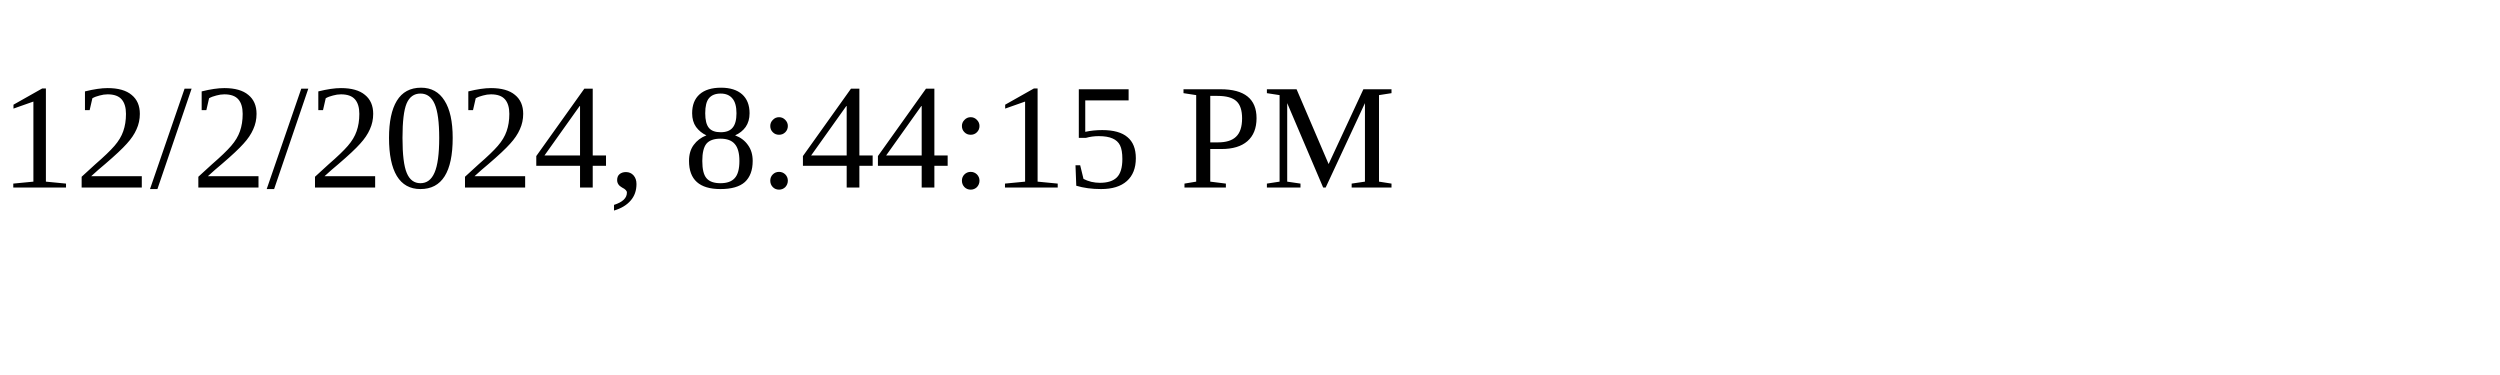
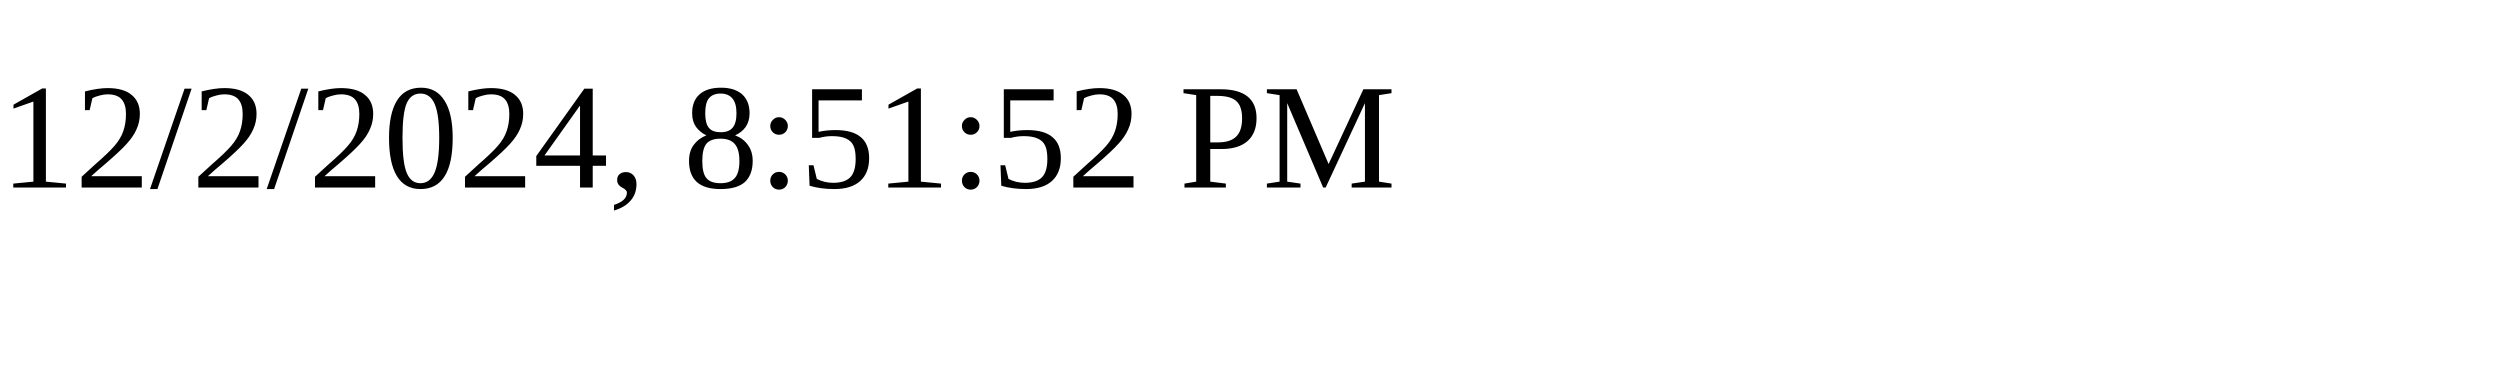
<svg xmlns="http://www.w3.org/2000/svg" height="30" width="200">
-   <text x="0" y="15">12/2/2024, 8:44:15 PM</text>
+   <text x="0" y="15">12/2/2024, 8:51:52 PM</text>
</svg>
